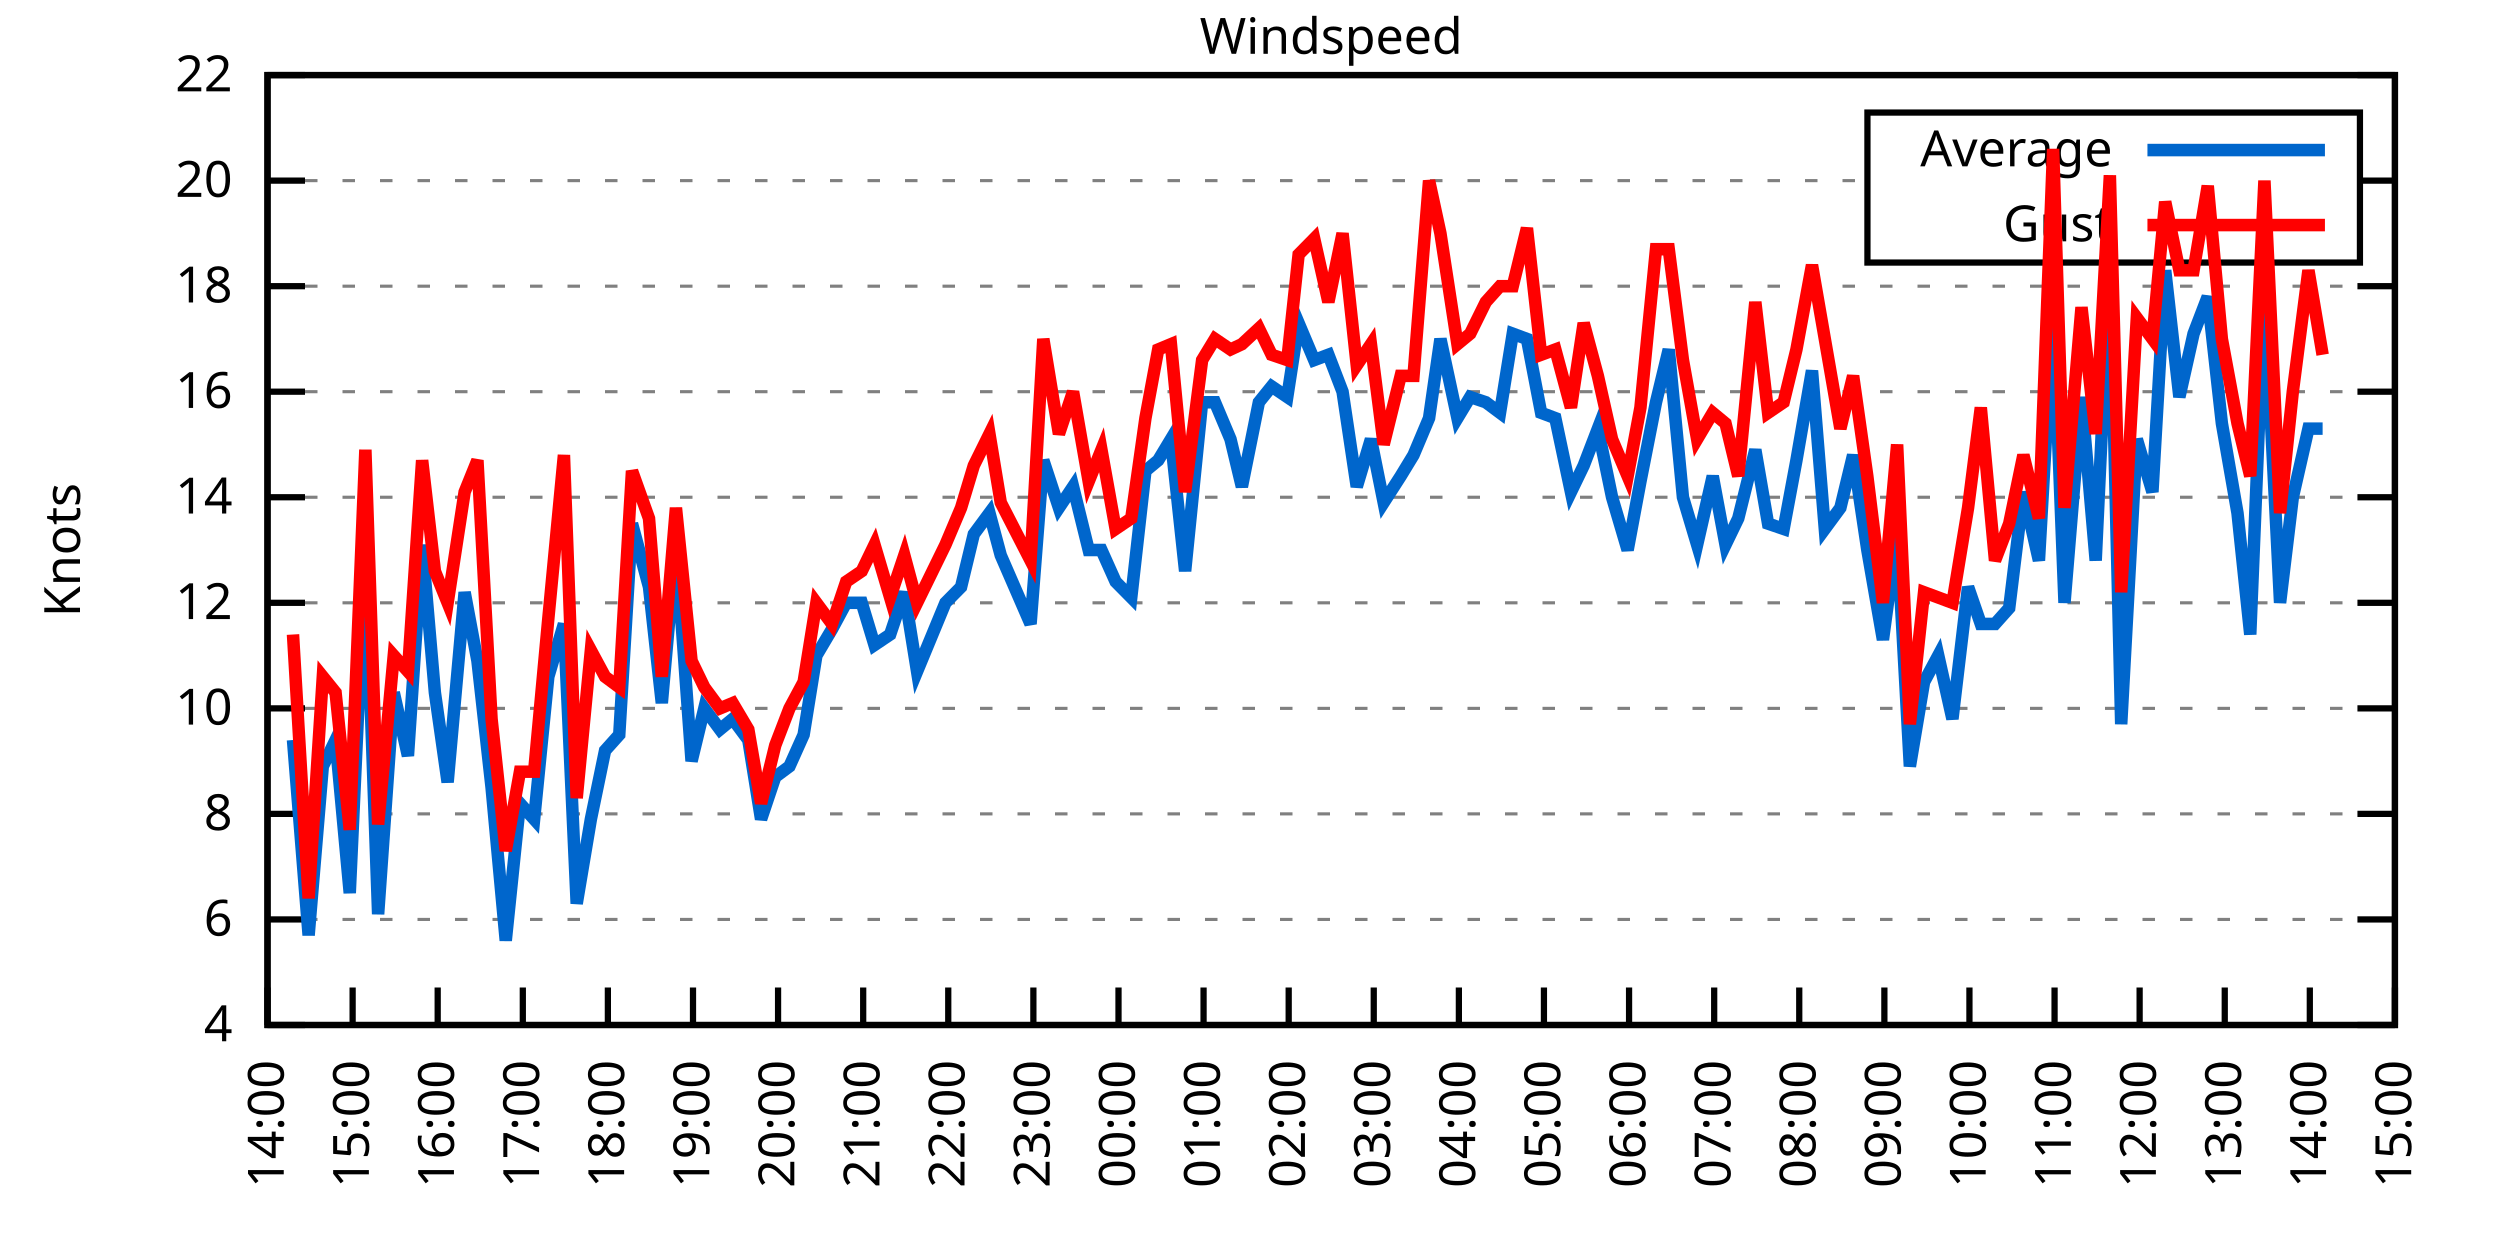
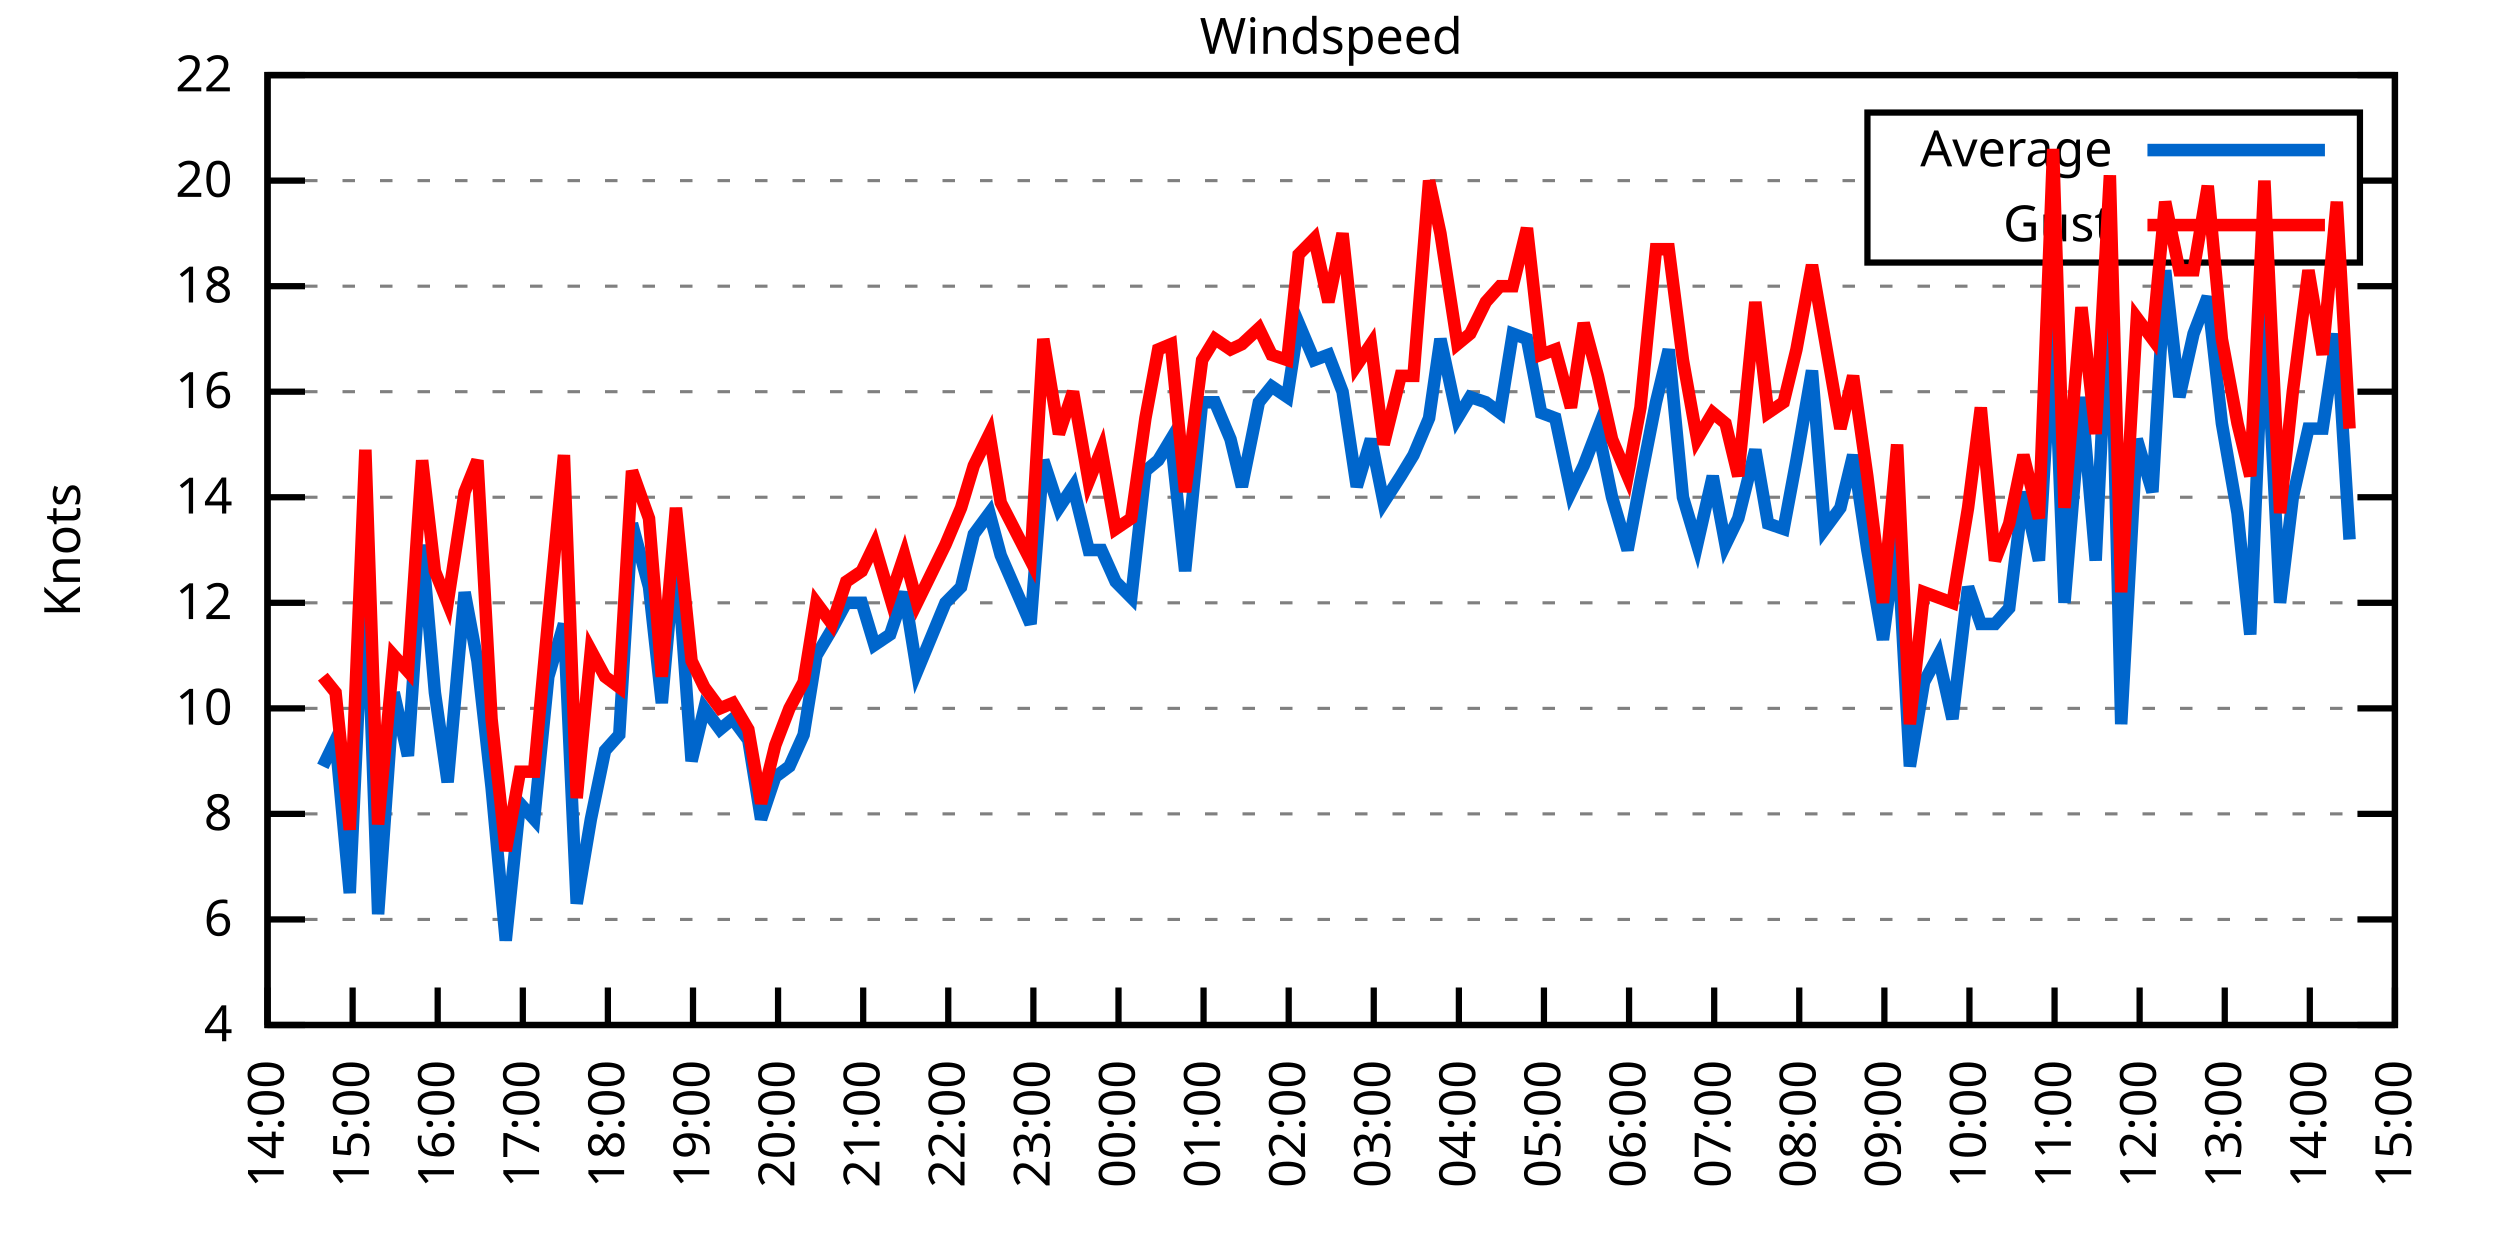
<svg xmlns="http://www.w3.org/2000/svg" xmlns:xlink="http://www.w3.org/1999/xlink" width="400" height="200" viewBox="0 0 400 200">
  <g id="gnuplot_canvas">
    <rect x="0" y="0" width="400" height="200" fill="none" />
    <defs>
      <circle id="gpDot" r="0.5" stroke-width="0.5" stroke="currentColor" />
      <path id="gpPt0" stroke-width="0.333" stroke="currentColor" d="M-1,0 h2 M0,-1 v2" />
      <path id="gpPt1" stroke-width="0.333" stroke="currentColor" d="M-1,-1 L1,1 M1,-1 L-1,1" />
      <path id="gpPt2" stroke-width="0.333" stroke="currentColor" d="M-1,0 L1,0 M0,-1 L0,1 M-1,-1 L1,1 M-1,1 L1,-1" />
      <rect id="gpPt3" stroke-width="0.333" stroke="currentColor" x="-1" y="-1" width="2" height="2" />
      <rect id="gpPt4" stroke-width="0.333" stroke="currentColor" fill="currentColor" x="-1" y="-1" width="2" height="2" />
      <circle id="gpPt5" stroke-width="0.333" stroke="currentColor" cx="0" cy="0" r="1" />
      <use xlink:href="#gpPt5" id="gpPt6" fill="currentColor" stroke="none" />
      <path id="gpPt7" stroke-width="0.333" stroke="currentColor" d="M0,-1.33 L-1.33,0.67 L1.33,0.67 z" />
      <use xlink:href="#gpPt7" id="gpPt8" fill="currentColor" stroke="none" />
      <use xlink:href="#gpPt7" id="gpPt9" stroke="currentColor" transform="rotate(180)" />
      <use xlink:href="#gpPt9" id="gpPt10" fill="currentColor" stroke="none" />
      <use xlink:href="#gpPt3" id="gpPt11" stroke="currentColor" transform="rotate(45)" />
      <use xlink:href="#gpPt11" id="gpPt12" fill="currentColor" stroke="none" />
      <path id="gpPt13" stroke-width="0.333" stroke="currentColor" d="M0,1.330 L1.265,0.411 L0.782,-1.067 L-0.782,-1.076 L-1.265,0.411 z" />
      <use xlink:href="#gpPt13" id="gpPt14" fill="currentColor" stroke="none" />
      <filter id="textbox" filterUnits="objectBoundingBox" x="0" y="0" height="1" width="1">
        <feFlood flood-color="white" flood-opacity="1" result="bgnd" />
        <feComposite in="SourceGraphic" in2="bgnd" operator="atop" />
      </filter>
      <filter id="greybox" filterUnits="objectBoundingBox" x="0" y="0" height="1" width="1">
        <feFlood flood-color="lightgrey" flood-opacity="1" result="grey" />
        <feComposite in="SourceGraphic" in2="grey" operator="atop" />
      </filter>
    </defs>
    <g fill="none" color="white" stroke="currentColor" stroke-width="1.00" stroke-linecap="butt" stroke-linejoin="miter">
</g>
    <g fill="none" color="black" stroke="currentColor" stroke-width="1.00" stroke-linecap="butt" stroke-linejoin="miter">
      <g stroke="none" shape-rendering="crispEdges">
        <polygon fill="rgb(255, 255, 255)" points="42.80,164.00 383.18,164.00 383.18,12.02 42.80,12.02 " />
      </g>
    </g>
    <g fill="none" color="black" stroke="currentColor" stroke-width="1.00" stroke-linecap="butt" stroke-linejoin="miter">
</g>
    <g fill="none" color="black" stroke="black" stroke-width="0.50" stroke-linecap="butt" stroke-linejoin="miter">
</g>
    <g fill="none" color="gray" stroke="currentColor" stroke-width="0.50" stroke-linecap="butt" stroke-linejoin="miter">
      <path stroke="gray" stroke-dasharray="2,4" class="gridline" d="M42.80,164.00 L383.19,164.00  " />
    </g>
    <g fill="none" color="gray" stroke="gray" stroke-width="1.00" stroke-linecap="butt" stroke-linejoin="miter">
</g>
    <g fill="none" color="black" stroke="currentColor" stroke-width="1.00" stroke-linecap="butt" stroke-linejoin="miter">
      <path stroke="black" d="M42.80,164.00 L48.80,164.00 M383.19,164.00 L377.19,164.00  " />
      <g transform="translate(37.20,166.60)" stroke="none" fill="black" font-family="Sans" font-size="8.00" text-anchor="end">
        <text>
          <tspan font-family="Sans"> 4</tspan>
        </text>
      </g>
    </g>
    <g fill="none" color="black" stroke="currentColor" stroke-width="1.00" stroke-linecap="butt" stroke-linejoin="miter">
</g>
    <g fill="none" color="black" stroke="black" stroke-width="0.50" stroke-linecap="butt" stroke-linejoin="miter">
</g>
    <g fill="none" color="gray" stroke="currentColor" stroke-width="0.50" stroke-linecap="butt" stroke-linejoin="miter">
      <path stroke="gray" stroke-dasharray="2,4" class="gridline" d="M42.80,147.11 L383.19,147.11  " />
    </g>
    <g fill="none" color="gray" stroke="gray" stroke-width="1.00" stroke-linecap="butt" stroke-linejoin="miter">
</g>
    <g fill="none" color="black" stroke="currentColor" stroke-width="1.00" stroke-linecap="butt" stroke-linejoin="miter">
      <path stroke="black" d="M42.80,147.11 L48.80,147.11 M383.19,147.11 L377.19,147.11  " />
      <g transform="translate(37.20,149.71)" stroke="none" fill="black" font-family="Sans" font-size="8.00" text-anchor="end">
        <text>
          <tspan font-family="Sans"> 6</tspan>
        </text>
      </g>
    </g>
    <g fill="none" color="black" stroke="currentColor" stroke-width="1.00" stroke-linecap="butt" stroke-linejoin="miter">
</g>
    <g fill="none" color="black" stroke="black" stroke-width="0.50" stroke-linecap="butt" stroke-linejoin="miter">
</g>
    <g fill="none" color="gray" stroke="currentColor" stroke-width="0.50" stroke-linecap="butt" stroke-linejoin="miter">
      <path stroke="gray" stroke-dasharray="2,4" class="gridline" d="M42.80,130.22 L383.19,130.22  " />
    </g>
    <g fill="none" color="gray" stroke="gray" stroke-width="1.00" stroke-linecap="butt" stroke-linejoin="miter">
</g>
    <g fill="none" color="black" stroke="currentColor" stroke-width="1.00" stroke-linecap="butt" stroke-linejoin="miter">
      <path stroke="black" d="M42.80,130.22 L48.80,130.22 M383.19,130.22 L377.19,130.22  " />
      <g transform="translate(37.20,132.82)" stroke="none" fill="black" font-family="Sans" font-size="8.00" text-anchor="end">
        <text>
          <tspan font-family="Sans"> 8</tspan>
        </text>
      </g>
    </g>
    <g fill="none" color="black" stroke="currentColor" stroke-width="1.00" stroke-linecap="butt" stroke-linejoin="miter">
</g>
    <g fill="none" color="black" stroke="black" stroke-width="0.50" stroke-linecap="butt" stroke-linejoin="miter">
</g>
    <g fill="none" color="gray" stroke="currentColor" stroke-width="0.50" stroke-linecap="butt" stroke-linejoin="miter">
      <path stroke="gray" stroke-dasharray="2,4" class="gridline" d="M42.80,113.34 L383.19,113.34  " />
    </g>
    <g fill="none" color="gray" stroke="gray" stroke-width="1.00" stroke-linecap="butt" stroke-linejoin="miter">
</g>
    <g fill="none" color="black" stroke="currentColor" stroke-width="1.00" stroke-linecap="butt" stroke-linejoin="miter">
      <path stroke="black" d="M42.80,113.34 L48.80,113.34 M383.19,113.34 L377.19,113.34  " />
      <g transform="translate(37.20,115.94)" stroke="none" fill="black" font-family="Sans" font-size="8.00" text-anchor="end">
        <text>
          <tspan font-family="Sans"> 10</tspan>
        </text>
      </g>
    </g>
    <g fill="none" color="black" stroke="currentColor" stroke-width="1.00" stroke-linecap="butt" stroke-linejoin="miter">
</g>
    <g fill="none" color="black" stroke="black" stroke-width="0.50" stroke-linecap="butt" stroke-linejoin="miter">
</g>
    <g fill="none" color="gray" stroke="currentColor" stroke-width="0.50" stroke-linecap="butt" stroke-linejoin="miter">
      <path stroke="gray" stroke-dasharray="2,4" class="gridline" d="M42.80,96.45 L383.19,96.45  " />
    </g>
    <g fill="none" color="gray" stroke="gray" stroke-width="1.00" stroke-linecap="butt" stroke-linejoin="miter">
</g>
    <g fill="none" color="black" stroke="currentColor" stroke-width="1.00" stroke-linecap="butt" stroke-linejoin="miter">
      <path stroke="black" d="M42.80,96.45 L48.80,96.45 M383.19,96.45 L377.19,96.45  " />
      <g transform="translate(37.20,99.05)" stroke="none" fill="black" font-family="Sans" font-size="8.00" text-anchor="end">
        <text>
          <tspan font-family="Sans"> 12</tspan>
        </text>
      </g>
    </g>
    <g fill="none" color="black" stroke="currentColor" stroke-width="1.00" stroke-linecap="butt" stroke-linejoin="miter">
</g>
    <g fill="none" color="black" stroke="black" stroke-width="0.50" stroke-linecap="butt" stroke-linejoin="miter">
</g>
    <g fill="none" color="gray" stroke="currentColor" stroke-width="0.50" stroke-linecap="butt" stroke-linejoin="miter">
      <path stroke="gray" stroke-dasharray="2,4" class="gridline" d="M42.80,79.56 L383.19,79.56  " />
    </g>
    <g fill="none" color="gray" stroke="gray" stroke-width="1.00" stroke-linecap="butt" stroke-linejoin="miter">
</g>
    <g fill="none" color="black" stroke="currentColor" stroke-width="1.00" stroke-linecap="butt" stroke-linejoin="miter">
      <path stroke="black" d="M42.80,79.56 L48.80,79.56 M383.19,79.56 L377.19,79.56  " />
      <g transform="translate(37.20,82.16)" stroke="none" fill="black" font-family="Sans" font-size="8.00" text-anchor="end">
        <text>
          <tspan font-family="Sans"> 14</tspan>
        </text>
      </g>
    </g>
    <g fill="none" color="black" stroke="currentColor" stroke-width="1.00" stroke-linecap="butt" stroke-linejoin="miter">
</g>
    <g fill="none" color="black" stroke="black" stroke-width="0.50" stroke-linecap="butt" stroke-linejoin="miter">
</g>
    <g fill="none" color="gray" stroke="currentColor" stroke-width="0.50" stroke-linecap="butt" stroke-linejoin="miter">
      <path stroke="gray" stroke-dasharray="2,4" class="gridline" d="M42.80,62.67 L383.19,62.67  " />
    </g>
    <g fill="none" color="gray" stroke="gray" stroke-width="1.00" stroke-linecap="butt" stroke-linejoin="miter">
</g>
    <g fill="none" color="black" stroke="currentColor" stroke-width="1.00" stroke-linecap="butt" stroke-linejoin="miter">
      <path stroke="black" d="M42.80,62.67 L48.80,62.67 M383.19,62.67 L377.19,62.67  " />
      <g transform="translate(37.20,65.27)" stroke="none" fill="black" font-family="Sans" font-size="8.00" text-anchor="end">
        <text>
          <tspan font-family="Sans"> 16</tspan>
        </text>
      </g>
    </g>
    <g fill="none" color="black" stroke="currentColor" stroke-width="1.00" stroke-linecap="butt" stroke-linejoin="miter">
</g>
    <g fill="none" color="black" stroke="black" stroke-width="0.50" stroke-linecap="butt" stroke-linejoin="miter">
</g>
    <g fill="none" color="gray" stroke="currentColor" stroke-width="0.50" stroke-linecap="butt" stroke-linejoin="miter">
      <path stroke="gray" stroke-dasharray="2,4" class="gridline" d="M42.80,45.79 L383.19,45.79  " />
    </g>
    <g fill="none" color="gray" stroke="gray" stroke-width="1.00" stroke-linecap="butt" stroke-linejoin="miter">
</g>
    <g fill="none" color="black" stroke="currentColor" stroke-width="1.00" stroke-linecap="butt" stroke-linejoin="miter">
      <path stroke="black" d="M42.80,45.79 L48.80,45.79 M383.19,45.79 L377.19,45.79  " />
      <g transform="translate(37.20,48.39)" stroke="none" fill="black" font-family="Sans" font-size="8.00" text-anchor="end">
        <text>
          <tspan font-family="Sans"> 18</tspan>
        </text>
      </g>
    </g>
    <g fill="none" color="black" stroke="currentColor" stroke-width="1.00" stroke-linecap="butt" stroke-linejoin="miter">
</g>
    <g fill="none" color="black" stroke="black" stroke-width="0.50" stroke-linecap="butt" stroke-linejoin="miter">
</g>
    <g fill="none" color="gray" stroke="currentColor" stroke-width="0.50" stroke-linecap="butt" stroke-linejoin="miter">
      <path stroke="gray" stroke-dasharray="2,4" class="gridline" d="M42.80,28.90 L298.79,28.90 M377.59,28.90 L383.19,28.90  " />
    </g>
    <g fill="none" color="gray" stroke="gray" stroke-width="1.00" stroke-linecap="butt" stroke-linejoin="miter">
</g>
    <g fill="none" color="black" stroke="currentColor" stroke-width="1.00" stroke-linecap="butt" stroke-linejoin="miter">
      <path stroke="black" d="M42.80,28.90 L48.80,28.90 M383.19,28.90 L377.19,28.90  " />
      <g transform="translate(37.20,31.50)" stroke="none" fill="black" font-family="Sans" font-size="8.00" text-anchor="end">
        <text>
          <tspan font-family="Sans"> 20</tspan>
        </text>
      </g>
    </g>
    <g fill="none" color="black" stroke="currentColor" stroke-width="1.00" stroke-linecap="butt" stroke-linejoin="miter">
</g>
    <g fill="none" color="black" stroke="black" stroke-width="0.50" stroke-linecap="butt" stroke-linejoin="miter">
</g>
    <g fill="none" color="gray" stroke="currentColor" stroke-width="0.50" stroke-linecap="butt" stroke-linejoin="miter">
      <path stroke="gray" stroke-dasharray="2,4" class="gridline" d="M42.80,12.01 L383.19,12.01  " />
    </g>
    <g fill="none" color="gray" stroke="gray" stroke-width="1.00" stroke-linecap="butt" stroke-linejoin="miter">
</g>
    <g fill="none" color="black" stroke="currentColor" stroke-width="1.00" stroke-linecap="butt" stroke-linejoin="miter">
      <path stroke="black" d="M42.80,12.01 L48.80,12.01 M383.19,12.01 L377.19,12.01  " />
      <g transform="translate(37.20,14.61)" stroke="none" fill="black" font-family="Sans" font-size="8.00" text-anchor="end">
        <text>
          <tspan font-family="Sans"> 22</tspan>
        </text>
      </g>
    </g>
    <g fill="none" color="black" stroke="currentColor" stroke-width="1.00" stroke-linecap="butt" stroke-linejoin="miter">
      <path stroke="black" d="M42.80,164.00 L42.80,158.00  " />
      <g transform="translate(45.40,169.60) rotate(270.00)" stroke="none" fill="black" font-family="Sans" font-size="8.00" text-anchor="end">
        <text>
          <tspan font-family="Sans">14:00</tspan>
        </text>
      </g>
    </g>
    <g fill="none" color="black" stroke="currentColor" stroke-width="1.00" stroke-linecap="butt" stroke-linejoin="miter">
      <path stroke="black" d="M56.42,164.00 L56.42,158.00  " />
      <g transform="translate(59.02,169.60) rotate(270.00)" stroke="none" fill="black" font-family="Sans" font-size="8.00" text-anchor="end">
        <text>
          <tspan font-family="Sans">15:00</tspan>
        </text>
      </g>
    </g>
    <g fill="none" color="black" stroke="currentColor" stroke-width="1.00" stroke-linecap="butt" stroke-linejoin="miter">
      <path stroke="black" d="M70.03,164.00 L70.03,158.00  " />
      <g transform="translate(72.63,169.60) rotate(270.00)" stroke="none" fill="black" font-family="Sans" font-size="8.00" text-anchor="end">
        <text>
          <tspan font-family="Sans">16:00</tspan>
        </text>
      </g>
    </g>
    <g fill="none" color="black" stroke="currentColor" stroke-width="1.00" stroke-linecap="butt" stroke-linejoin="miter">
      <path stroke="black" d="M83.65,164.00 L83.65,158.00  " />
      <g transform="translate(86.25,169.60) rotate(270.00)" stroke="none" fill="black" font-family="Sans" font-size="8.00" text-anchor="end">
        <text>
          <tspan font-family="Sans">17:00</tspan>
        </text>
      </g>
    </g>
    <g fill="none" color="black" stroke="currentColor" stroke-width="1.00" stroke-linecap="butt" stroke-linejoin="miter">
      <path stroke="black" d="M97.26,164.00 L97.26,158.00  " />
      <g transform="translate(99.86,169.60) rotate(270.00)" stroke="none" fill="black" font-family="Sans" font-size="8.00" text-anchor="end">
        <text>
          <tspan font-family="Sans">18:00</tspan>
        </text>
      </g>
    </g>
    <g fill="none" color="black" stroke="currentColor" stroke-width="1.00" stroke-linecap="butt" stroke-linejoin="miter">
      <path stroke="black" d="M110.88,164.00 L110.88,158.00  " />
      <g transform="translate(113.48,169.60) rotate(270.00)" stroke="none" fill="black" font-family="Sans" font-size="8.00" text-anchor="end">
        <text>
          <tspan font-family="Sans">19:00</tspan>
        </text>
      </g>
    </g>
    <g fill="none" color="black" stroke="currentColor" stroke-width="1.00" stroke-linecap="butt" stroke-linejoin="miter">
      <path stroke="black" d="M124.49,164.00 L124.49,158.00  " />
      <g transform="translate(127.09,169.60) rotate(270.00)" stroke="none" fill="black" font-family="Sans" font-size="8.00" text-anchor="end">
        <text>
          <tspan font-family="Sans">20:00</tspan>
        </text>
      </g>
    </g>
    <g fill="none" color="black" stroke="currentColor" stroke-width="1.00" stroke-linecap="butt" stroke-linejoin="miter">
      <path stroke="black" d="M138.11,164.00 L138.11,158.00  " />
      <g transform="translate(140.71,169.60) rotate(270.00)" stroke="none" fill="black" font-family="Sans" font-size="8.00" text-anchor="end">
        <text>
          <tspan font-family="Sans">21:00</tspan>
        </text>
      </g>
    </g>
    <g fill="none" color="black" stroke="currentColor" stroke-width="1.00" stroke-linecap="butt" stroke-linejoin="miter">
      <path stroke="black" d="M151.72,164.00 L151.72,158.00  " />
      <g transform="translate(154.32,169.60) rotate(270.00)" stroke="none" fill="black" font-family="Sans" font-size="8.00" text-anchor="end">
        <text>
          <tspan font-family="Sans">22:00</tspan>
        </text>
      </g>
    </g>
    <g fill="none" color="black" stroke="currentColor" stroke-width="1.00" stroke-linecap="butt" stroke-linejoin="miter">
      <path stroke="black" d="M165.34,164.00 L165.34,158.00  " />
      <g transform="translate(167.94,169.60) rotate(270.00)" stroke="none" fill="black" font-family="Sans" font-size="8.00" text-anchor="end">
        <text>
          <tspan font-family="Sans">23:00</tspan>
        </text>
      </g>
    </g>
    <g fill="none" color="black" stroke="currentColor" stroke-width="1.00" stroke-linecap="butt" stroke-linejoin="miter">
      <path stroke="black" d="M178.96,164.00 L178.96,158.00  " />
      <g transform="translate(181.56,169.60) rotate(270.00)" stroke="none" fill="black" font-family="Sans" font-size="8.00" text-anchor="end">
        <text>
          <tspan font-family="Sans">00:00</tspan>
        </text>
      </g>
    </g>
    <g fill="none" color="black" stroke="currentColor" stroke-width="1.00" stroke-linecap="butt" stroke-linejoin="miter">
      <path stroke="black" d="M192.57,164.00 L192.57,158.00  " />
      <g transform="translate(195.17,169.60) rotate(270.00)" stroke="none" fill="black" font-family="Sans" font-size="8.00" text-anchor="end">
        <text>
          <tspan font-family="Sans">01:00</tspan>
        </text>
      </g>
    </g>
    <g fill="none" color="black" stroke="currentColor" stroke-width="1.00" stroke-linecap="butt" stroke-linejoin="miter">
      <path stroke="black" d="M206.19,164.00 L206.19,158.00  " />
      <g transform="translate(208.79,169.60) rotate(270.00)" stroke="none" fill="black" font-family="Sans" font-size="8.00" text-anchor="end">
        <text>
          <tspan font-family="Sans">02:00</tspan>
        </text>
      </g>
    </g>
    <g fill="none" color="black" stroke="currentColor" stroke-width="1.00" stroke-linecap="butt" stroke-linejoin="miter">
      <path stroke="black" d="M219.80,164.00 L219.80,158.00  " />
      <g transform="translate(222.40,169.60) rotate(270.00)" stroke="none" fill="black" font-family="Sans" font-size="8.00" text-anchor="end">
        <text>
          <tspan font-family="Sans">03:00</tspan>
        </text>
      </g>
    </g>
    <g fill="none" color="black" stroke="currentColor" stroke-width="1.00" stroke-linecap="butt" stroke-linejoin="miter">
      <path stroke="black" d="M233.42,164.00 L233.42,158.00  " />
      <g transform="translate(236.02,169.60) rotate(270.00)" stroke="none" fill="black" font-family="Sans" font-size="8.00" text-anchor="end">
        <text>
          <tspan font-family="Sans">04:00</tspan>
        </text>
      </g>
    </g>
    <g fill="none" color="black" stroke="currentColor" stroke-width="1.00" stroke-linecap="butt" stroke-linejoin="miter">
      <path stroke="black" d="M247.03,164.00 L247.03,158.00  " />
      <g transform="translate(249.63,169.60) rotate(270.00)" stroke="none" fill="black" font-family="Sans" font-size="8.00" text-anchor="end">
        <text>
          <tspan font-family="Sans">05:00</tspan>
        </text>
      </g>
    </g>
    <g fill="none" color="black" stroke="currentColor" stroke-width="1.00" stroke-linecap="butt" stroke-linejoin="miter">
      <path stroke="black" d="M260.65,164.00 L260.65,158.00  " />
      <g transform="translate(263.25,169.60) rotate(270.00)" stroke="none" fill="black" font-family="Sans" font-size="8.00" text-anchor="end">
        <text>
          <tspan font-family="Sans">06:00</tspan>
        </text>
      </g>
    </g>
    <g fill="none" color="black" stroke="currentColor" stroke-width="1.00" stroke-linecap="butt" stroke-linejoin="miter">
      <path stroke="black" d="M274.27,164.00 L274.27,158.00  " />
      <g transform="translate(276.87,169.60) rotate(270.00)" stroke="none" fill="black" font-family="Sans" font-size="8.00" text-anchor="end">
        <text>
          <tspan font-family="Sans">07:00</tspan>
        </text>
      </g>
    </g>
    <g fill="none" color="black" stroke="currentColor" stroke-width="1.00" stroke-linecap="butt" stroke-linejoin="miter">
      <path stroke="black" d="M287.88,164.00 L287.88,158.00  " />
      <g transform="translate(290.48,169.60) rotate(270.00)" stroke="none" fill="black" font-family="Sans" font-size="8.00" text-anchor="end">
        <text>
          <tspan font-family="Sans">08:00</tspan>
        </text>
      </g>
    </g>
    <g fill="none" color="black" stroke="currentColor" stroke-width="1.00" stroke-linecap="butt" stroke-linejoin="miter">
      <path stroke="black" d="M301.50,164.00 L301.50,158.00  " />
      <g transform="translate(304.10,169.60) rotate(270.00)" stroke="none" fill="black" font-family="Sans" font-size="8.00" text-anchor="end">
        <text>
          <tspan font-family="Sans">09:00</tspan>
        </text>
      </g>
    </g>
    <g fill="none" color="black" stroke="currentColor" stroke-width="1.00" stroke-linecap="butt" stroke-linejoin="miter">
      <path stroke="black" d="M315.11,164.00 L315.11,158.00  " />
      <g transform="translate(317.71,169.60) rotate(270.00)" stroke="none" fill="black" font-family="Sans" font-size="8.00" text-anchor="end">
        <text>
          <tspan font-family="Sans">10:00</tspan>
        </text>
      </g>
    </g>
    <g fill="none" color="black" stroke="currentColor" stroke-width="1.00" stroke-linecap="butt" stroke-linejoin="miter">
      <path stroke="black" d="M328.73,164.00 L328.73,158.00  " />
      <g transform="translate(331.33,169.60) rotate(270.00)" stroke="none" fill="black" font-family="Sans" font-size="8.00" text-anchor="end">
        <text>
          <tspan font-family="Sans">11:00</tspan>
        </text>
      </g>
    </g>
    <g fill="none" color="black" stroke="currentColor" stroke-width="1.00" stroke-linecap="butt" stroke-linejoin="miter">
      <path stroke="black" d="M342.34,164.00 L342.34,158.00  " />
      <g transform="translate(344.94,169.60) rotate(270.00)" stroke="none" fill="black" font-family="Sans" font-size="8.00" text-anchor="end">
        <text>
          <tspan font-family="Sans">12:00</tspan>
        </text>
      </g>
    </g>
    <g fill="none" color="black" stroke="currentColor" stroke-width="1.00" stroke-linecap="butt" stroke-linejoin="miter">
      <path stroke="black" d="M355.96,164.00 L355.96,158.00  " />
      <g transform="translate(358.56,169.60) rotate(270.00)" stroke="none" fill="black" font-family="Sans" font-size="8.00" text-anchor="end">
        <text>
          <tspan font-family="Sans">13:00</tspan>
        </text>
      </g>
    </g>
    <g fill="none" color="black" stroke="currentColor" stroke-width="1.00" stroke-linecap="butt" stroke-linejoin="miter">
      <path stroke="black" d="M369.57,164.00 L369.57,158.00  " />
      <g transform="translate(372.17,169.60) rotate(270.00)" stroke="none" fill="black" font-family="Sans" font-size="8.00" text-anchor="end">
        <text>
          <tspan font-family="Sans">14:00</tspan>
        </text>
      </g>
    </g>
    <g fill="none" color="black" stroke="currentColor" stroke-width="1.00" stroke-linecap="butt" stroke-linejoin="miter">
      <path stroke="black" d="M383.19,164.00 L383.19,158.00  " />
      <g transform="translate(385.79,169.60) rotate(270.00)" stroke="none" fill="black" font-family="Sans" font-size="8.00" text-anchor="end">
        <text>
          <tspan font-family="Sans">15:00</tspan>
        </text>
      </g>
    </g>
    <g fill="none" color="black" stroke="currentColor" stroke-width="1.00" stroke-linecap="butt" stroke-linejoin="miter">
</g>
    <g fill="none" color="black" stroke="currentColor" stroke-width="1.00" stroke-linecap="butt" stroke-linejoin="miter">
      <path stroke="black" d="M42.80,12.01 L42.80,164.00 L383.19,164.00 L383.19,12.01 L42.80,12.01 Z  " />
    </g>
    <g fill="none" color="black" stroke="currentColor" stroke-width="1.00" stroke-linecap="butt" stroke-linejoin="miter">
</g>
    <g fill="none" color="black" stroke="currentColor" stroke-width="1.00" stroke-linecap="butt" stroke-linejoin="miter">
      <path stroke="black" d="M298.79,42.01 L298.79,18.01 L377.59,18.01 L377.59,42.01 L298.79,42.01 Z  " />
    </g>
    <g id="Windspeed_plot_1">
      <g fill="none" color="white" stroke="black" stroke-width="2.00" stroke-linecap="butt" stroke-linejoin="miter">
</g>
      <g fill="none" color="black" stroke="currentColor" stroke-width="2.00" stroke-linecap="butt" stroke-linejoin="miter">
        <g transform="translate(337.99,26.61)" stroke="none" fill="black" font-family="Sans" font-size="8.00" text-anchor="end">
          <text>
            <tspan font-family="Sans">Average</tspan>
          </text>
        </g>
      </g>
      <g fill="none" color="black" stroke="currentColor" stroke-width="2.00" stroke-linecap="butt" stroke-linejoin="miter">
-         <path stroke="rgb(  0, 102, 204)" d="M343.59,24.01 L371.99,24.01 M46.88,118.40 L49.38,149.65 L51.65,122.62 L53.69,118.40 L55.96,142.89 L58.46,88.85   L60.50,146.27 L63.00,110.80 L65.27,120.94 L67.54,87.16 L69.58,110.80 L71.62,125.16 L74.34,94.76 L76.39,105.74   L78.65,126.00 L80.92,150.49 L83.19,128.54 L85.46,131.07 L87.73,108.27 L90.23,99.83 L92.27,144.58 L94.54,131.07   L96.81,120.09 L99.08,117.56 L101.12,83.78 L103.84,93.92 L105.89,112.49 L108.15,87.16 L110.65,121.78 L112.69,113.34   L115.19,116.71 L117.23,115.03 L119.73,118.40 L121.77,131.07 L124.04,124.31 L126.31,122.62 L128.58,117.56 L130.62,104.89   L133.12,100.67 L135.39,96.45 L137.88,96.45 L139.92,103.20 L142.42,101.52 L144.69,94.76 L146.73,107.43 L151.27,96.45   L153.77,93.92 L155.81,85.47 L158.31,82.09 L160.12,88.85 L164.89,99.83 L166.93,73.65 L169.43,81.25 L171.69,77.87   L174.19,88.00 L176.23,88.00 L178.50,93.07 L181.00,95.60 L183.27,75.34 L185.31,73.65 L187.35,70.27 L189.62,91.38   L192.34,64.36 L194.39,64.36 L196.88,70.27 L198.70,77.87 L201.42,64.36 L203.46,61.83 L205.96,63.52 L207.78,51.70   L210.27,57.61 L212.54,56.76 L214.81,62.67 L217.08,77.87 L219.35,70.27 L221.39,80.41 L224.11,76.18 L226.16,72.81   L228.65,66.90 L230.47,54.23 L233.19,66.90 L235.23,63.52 L237.73,64.36 L240.00,66.05 L242.04,53.39 L244.31,54.23   L246.58,66.05 L248.85,66.90 L251.35,78.72 L253.39,74.49 L255.66,68.58 L257.93,79.56 L260.42,88.00 L262.47,77.03   L264.96,64.36 L267.00,55.92 L269.27,79.56 L271.54,87.16 L274.04,76.18 L276.08,87.16 L278.12,82.94 L280.85,71.96   L282.89,83.78 L285.38,84.63 L287.43,73.65 L289.92,59.30 L291.97,84.63 L294.46,81.25 L296.50,72.81 L298.77,88.00   L301.27,102.36 L303.54,85.47 L305.58,122.62 L307.85,109.11 L310.12,104.89 L312.39,115.03 L314.89,93.92 L316.93,99.83   L319.20,99.83 L321.47,97.29 L323.74,78.72 L326.23,89.69 L328.50,50.01 L330.32,96.45 L333.04,63.52 L335.31,89.69   L337.58,41.56 L339.39,115.87 L341.89,70.27 L344.39,78.72 L346.43,43.25 L348.70,63.52 L350.97,53.39 L353.24,47.47   L355.50,67.74 L358.00,82.09 L360.04,101.52 L362.31,46.63 L364.81,96.45 L366.85,79.56 L369.35,68.58 L371.62,68.58    " />
+         <path stroke="rgb(  0, 102, 204)" d="M343.59,24.01 L371.99,24.01 M51.65,122.62 L53.69,118.40 L55.96,142.89 L58.46,88.85 L60.50,146.27 L63.00,110.80   L65.27,120.94 L67.54,87.16 L69.58,110.80 L71.62,125.16 L74.34,94.76 L76.39,105.74 L78.65,126.00 L80.92,150.49   L83.19,128.54 L85.46,131.07 L87.73,108.27 L90.23,99.83 L92.27,144.58 L94.54,131.07 L96.81,120.09 L99.08,117.56   L101.12,83.78 L103.84,93.92 L105.89,112.49 L108.15,87.16 L110.65,121.78 L112.69,113.34 L115.19,116.71 L117.23,115.03   L119.73,118.40 L121.77,131.07 L124.04,124.31 L126.31,122.62 L128.58,117.56 L130.62,104.89 L133.12,100.67 L135.39,96.45   L137.88,96.45 L139.92,103.20 L142.42,101.52 L144.69,94.76 L146.73,107.43 L151.27,96.45 L153.77,93.92 L155.81,85.47   L158.31,82.09 L160.12,88.85 L164.89,99.83 L166.93,73.65 L169.43,81.25 L171.69,77.87 L174.19,88.00 L176.23,88.00   L178.50,93.07 L181.00,95.60 L183.27,75.34 L185.31,73.65 L187.35,70.27 L189.62,91.38 L192.34,64.36 L194.39,64.36   L196.88,70.27 L198.70,77.87 L201.42,64.36 L203.46,61.83 L205.96,63.52 L207.78,51.70 L210.27,57.61 L212.54,56.76   L214.81,62.67 L217.08,77.87 L219.35,70.27 L221.39,80.41 L224.11,76.18 L226.16,72.81 L228.65,66.90 L230.47,54.23   L233.19,66.90 L235.23,63.52 L237.73,64.36 L240.00,66.05 L242.04,53.39 L244.31,54.23 L246.58,66.05 L248.85,66.90   L251.35,78.72 L253.39,74.49 L255.66,68.58 L257.93,79.56 L260.42,88.00 L262.47,77.03 L264.96,64.36 L267.00,55.92   L269.27,79.56 L271.54,87.16 L274.04,76.18 L276.08,87.16 L278.12,82.94 L280.85,71.96 L282.89,83.78 L285.38,84.63   L287.43,73.65 L289.92,59.30 L291.97,84.63 L294.46,81.25 L296.50,72.81 L298.77,88.00 L301.27,102.36 L303.54,85.47   L305.58,122.62 L307.85,109.11 L310.12,104.89 L312.39,115.03 L314.89,93.92 L316.93,99.83 L319.20,99.83 L321.47,97.29   L323.74,78.72 L326.23,89.69 L328.50,50.01 L330.32,96.45 L333.04,63.52 L335.31,89.69 L337.58,41.56 L339.39,115.87   L341.89,70.27 L344.39,78.72 L346.43,43.25 L348.70,63.52 L350.97,53.39 L353.24,47.47 L355.50,67.74 L358.00,82.09   L360.04,101.52 L362.31,46.63 L364.81,96.45 L366.85,79.56 L369.35,68.58 L371.62,68.58 L373.89,53.39 L375.93,86.32    " />
      </g>
    </g>
    <g id="Windspeed_plot_2">
      <g fill="none" color="black" stroke="currentColor" stroke-width="2.00" stroke-linecap="butt" stroke-linejoin="miter">
        <g transform="translate(337.99,38.61)" stroke="none" fill="black" font-family="Sans" font-size="8.00" text-anchor="end">
          <text>
            <tspan font-family="Sans">Gust</tspan>
          </text>
        </g>
      </g>
      <g fill="none" color="black" stroke="currentColor" stroke-width="2.00" stroke-linecap="butt" stroke-linejoin="miter">
-         <path stroke="rgb(255,   0,   0)" d="M343.59,36.01 L371.99,36.01 M46.88,101.52 L49.38,143.73 L51.65,108.27 L53.69,110.80 L55.96,132.76 L58.46,71.96   L60.50,131.91 L63.00,104.89 L65.27,107.43 L67.54,73.65 L69.58,91.38 L71.62,96.45 L74.34,78.72 L76.39,73.65   L78.65,115.03 L80.92,136.14 L83.19,123.47 L85.46,123.47 L87.73,98.98 L90.23,72.81 L92.27,127.69 L94.54,104.05   L96.81,108.27 L99.08,109.96 L101.12,75.34 L103.84,82.94 L105.89,108.27 L108.15,81.25 L110.65,105.74 L112.69,109.96   L115.19,113.34 L117.23,112.49 L119.73,116.71 L121.77,128.54 L124.04,119.25 L126.31,113.34 L128.58,109.11 L130.62,96.45   L133.12,99.83 L135.39,93.07 L137.88,91.38 L139.92,87.16 L142.42,95.60 L144.69,88.85 L146.73,96.45 L151.27,87.16   L153.77,81.25 L155.81,74.49 L158.31,69.43 L160.12,80.41 L164.89,89.69 L166.93,54.23 L169.43,69.43 L171.69,62.67   L174.19,77.03 L176.23,71.96 L178.50,84.63 L181.00,82.94 L183.27,66.90 L185.31,55.92 L187.35,55.07 L189.62,78.72   L192.34,57.61 L194.39,54.23 L196.88,55.92 L198.70,55.07 L201.42,52.54 L203.46,56.76 L205.96,57.61 L207.78,40.72   L210.27,38.19 L212.54,48.32 L214.81,37.34 L217.08,58.45 L219.35,55.07 L221.39,71.12 L224.11,60.14 L226.16,60.14   L228.65,28.90 L230.47,37.34 L233.19,55.07 L235.23,53.39 L237.73,48.32 L240.00,45.79 L242.04,45.79 L244.31,36.50   L246.58,56.76 L248.85,55.92 L251.35,65.21 L253.39,51.70 L255.66,60.14 L257.93,70.27 L260.42,76.18 L262.47,65.21   L264.96,39.87 L267.00,39.87 L269.27,57.61 L271.54,70.27 L274.04,66.05 L276.08,67.74 L278.12,76.18 L280.85,48.32   L282.89,66.05 L285.38,64.36 L287.43,55.92 L289.92,42.41 L291.97,54.23 L294.46,68.58 L296.50,60.14 L298.77,76.18   L301.27,96.45 L303.54,71.12 L305.58,115.87 L307.85,94.76 L310.12,95.60 L312.39,96.45 L314.89,81.25 L316.93,65.21   L319.20,89.69 L321.47,83.78 L323.74,72.81 L326.23,82.94 L328.50,23.83 L330.32,81.25 L333.04,49.16 L335.31,69.43   L337.58,28.05 L339.39,94.76 L341.89,50.85 L344.39,54.23 L346.43,32.28 L348.70,43.25 L350.97,43.25 L353.24,29.74   L355.50,54.23 L358.00,67.74 L360.04,76.18 L362.31,28.90 L364.81,82.09 L366.85,62.67 L369.35,43.25 L371.62,56.76    " />
+         <path stroke="rgb(255,   0,   0)" d="M343.59,36.01 L371.99,36.01 M51.65,108.27 L53.69,110.80 L55.96,132.76 L58.46,71.96 L60.50,131.91 L63.00,104.89   L65.27,107.43 L67.54,73.65 L69.58,91.38 L71.62,96.45 L74.34,78.72 L76.39,73.65 L78.65,115.03 L80.92,136.14   L83.19,123.47 L85.46,123.47 L87.73,98.98 L90.23,72.81 L92.27,127.69 L94.54,104.05 L96.81,108.27 L99.08,109.96   L101.12,75.34 L103.84,82.94 L105.89,108.27 L108.15,81.25 L110.65,105.74 L112.69,109.96 L115.19,113.34 L117.23,112.49   L119.73,116.71 L121.77,128.54 L124.04,119.25 L126.31,113.34 L128.58,109.11 L130.62,96.45 L133.12,99.83 L135.39,93.07   L137.88,91.38 L139.92,87.16 L142.42,95.60 L144.69,88.85 L146.73,96.45 L151.27,87.16 L153.77,81.25 L155.81,74.49   L158.31,69.43 L160.12,80.41 L164.89,89.69 L166.93,54.23 L169.43,69.43 L171.69,62.67 L174.19,77.03 L176.23,71.96   L178.50,84.63 L181.00,82.94 L183.27,66.90 L185.31,55.92 L187.35,55.07 L189.62,78.72 L192.34,57.61 L194.39,54.23   L196.88,55.92 L198.70,55.07 L201.42,52.54 L203.46,56.76 L205.96,57.61 L207.78,40.72 L210.27,38.19 L212.54,48.32   L214.81,37.34 L217.08,58.45 L219.35,55.07 L221.39,71.12 L224.11,60.14 L226.16,60.14 L228.65,28.90 L230.47,37.34   L233.19,55.07 L235.23,53.39 L237.73,48.32 L240.00,45.79 L242.04,45.79 L244.31,36.50 L246.58,56.76 L248.85,55.92   L251.35,65.21 L253.39,51.70 L255.66,60.14 L257.93,70.27 L260.42,76.18 L262.47,65.21 L264.96,39.87 L267.00,39.87   L269.27,57.61 L271.54,70.27 L274.04,66.05 L276.08,67.74 L278.12,76.18 L280.85,48.32 L282.89,66.05 L285.38,64.36   L287.43,55.92 L289.92,42.41 L291.97,54.23 L294.46,68.58 L296.50,60.14 L298.77,76.18 L301.27,96.45 L303.54,71.12   L305.58,115.87 L307.85,94.76 L310.12,95.60 L312.39,96.45 L314.89,81.25 L316.93,65.21 L319.20,89.69 L321.47,83.78   L323.74,72.81 L326.23,82.94 L328.50,23.83 L330.32,81.25 L333.04,49.16 L335.31,69.43 L337.58,28.05 L339.39,94.76   L341.89,50.85 L344.39,54.23 L346.43,32.28 L348.70,43.25 L350.97,43.25 L353.24,29.74 L355.50,54.23 L358.00,67.74   L360.04,76.18 L362.31,28.90 L364.81,82.09 L366.85,62.67 L369.35,43.25 L371.62,56.76 L373.89,32.28 L375.93,68.58    " />
      </g>
    </g>
    <g fill="none" color="black" stroke="currentColor" stroke-width="2.00" stroke-linecap="butt" stroke-linejoin="miter">
</g>
    <g fill="none" color="black" stroke="black" stroke-width="1.00" stroke-linecap="butt" stroke-linejoin="miter">
</g>
    <g fill="none" color="black" stroke="currentColor" stroke-width="1.00" stroke-linecap="butt" stroke-linejoin="miter">
      <path stroke="black" d="M42.80,12.01 L42.80,164.00 L383.19,164.00 L383.19,12.01 L42.80,12.01 Z  " />
      <g transform="translate(12.80,88.01) rotate(270.00)" stroke="none" fill="black" font-family="Sans" font-size="8.00" text-anchor="middle">
        <text>
          <tspan font-family="Sans">Knots</tspan>
        </text>
      </g>
    </g>
    <g fill="none" color="black" stroke="currentColor" stroke-width="1.00" stroke-linecap="butt" stroke-linejoin="miter">
</g>
    <g fill="none" color="black" stroke="currentColor" stroke-width="1.00" stroke-linecap="butt" stroke-linejoin="miter">
      <g transform="translate(212.99,8.61)" stroke="none" fill="black" font-family="Sans" font-size="8.00" text-anchor="middle">
        <text>
          <tspan font-family="Sans">Windspeed</tspan>
        </text>
      </g>
    </g>
    <g fill="none" color="black" stroke="currentColor" stroke-width="1.00" stroke-linecap="butt" stroke-linejoin="miter">
</g>
  </g>
</svg>
